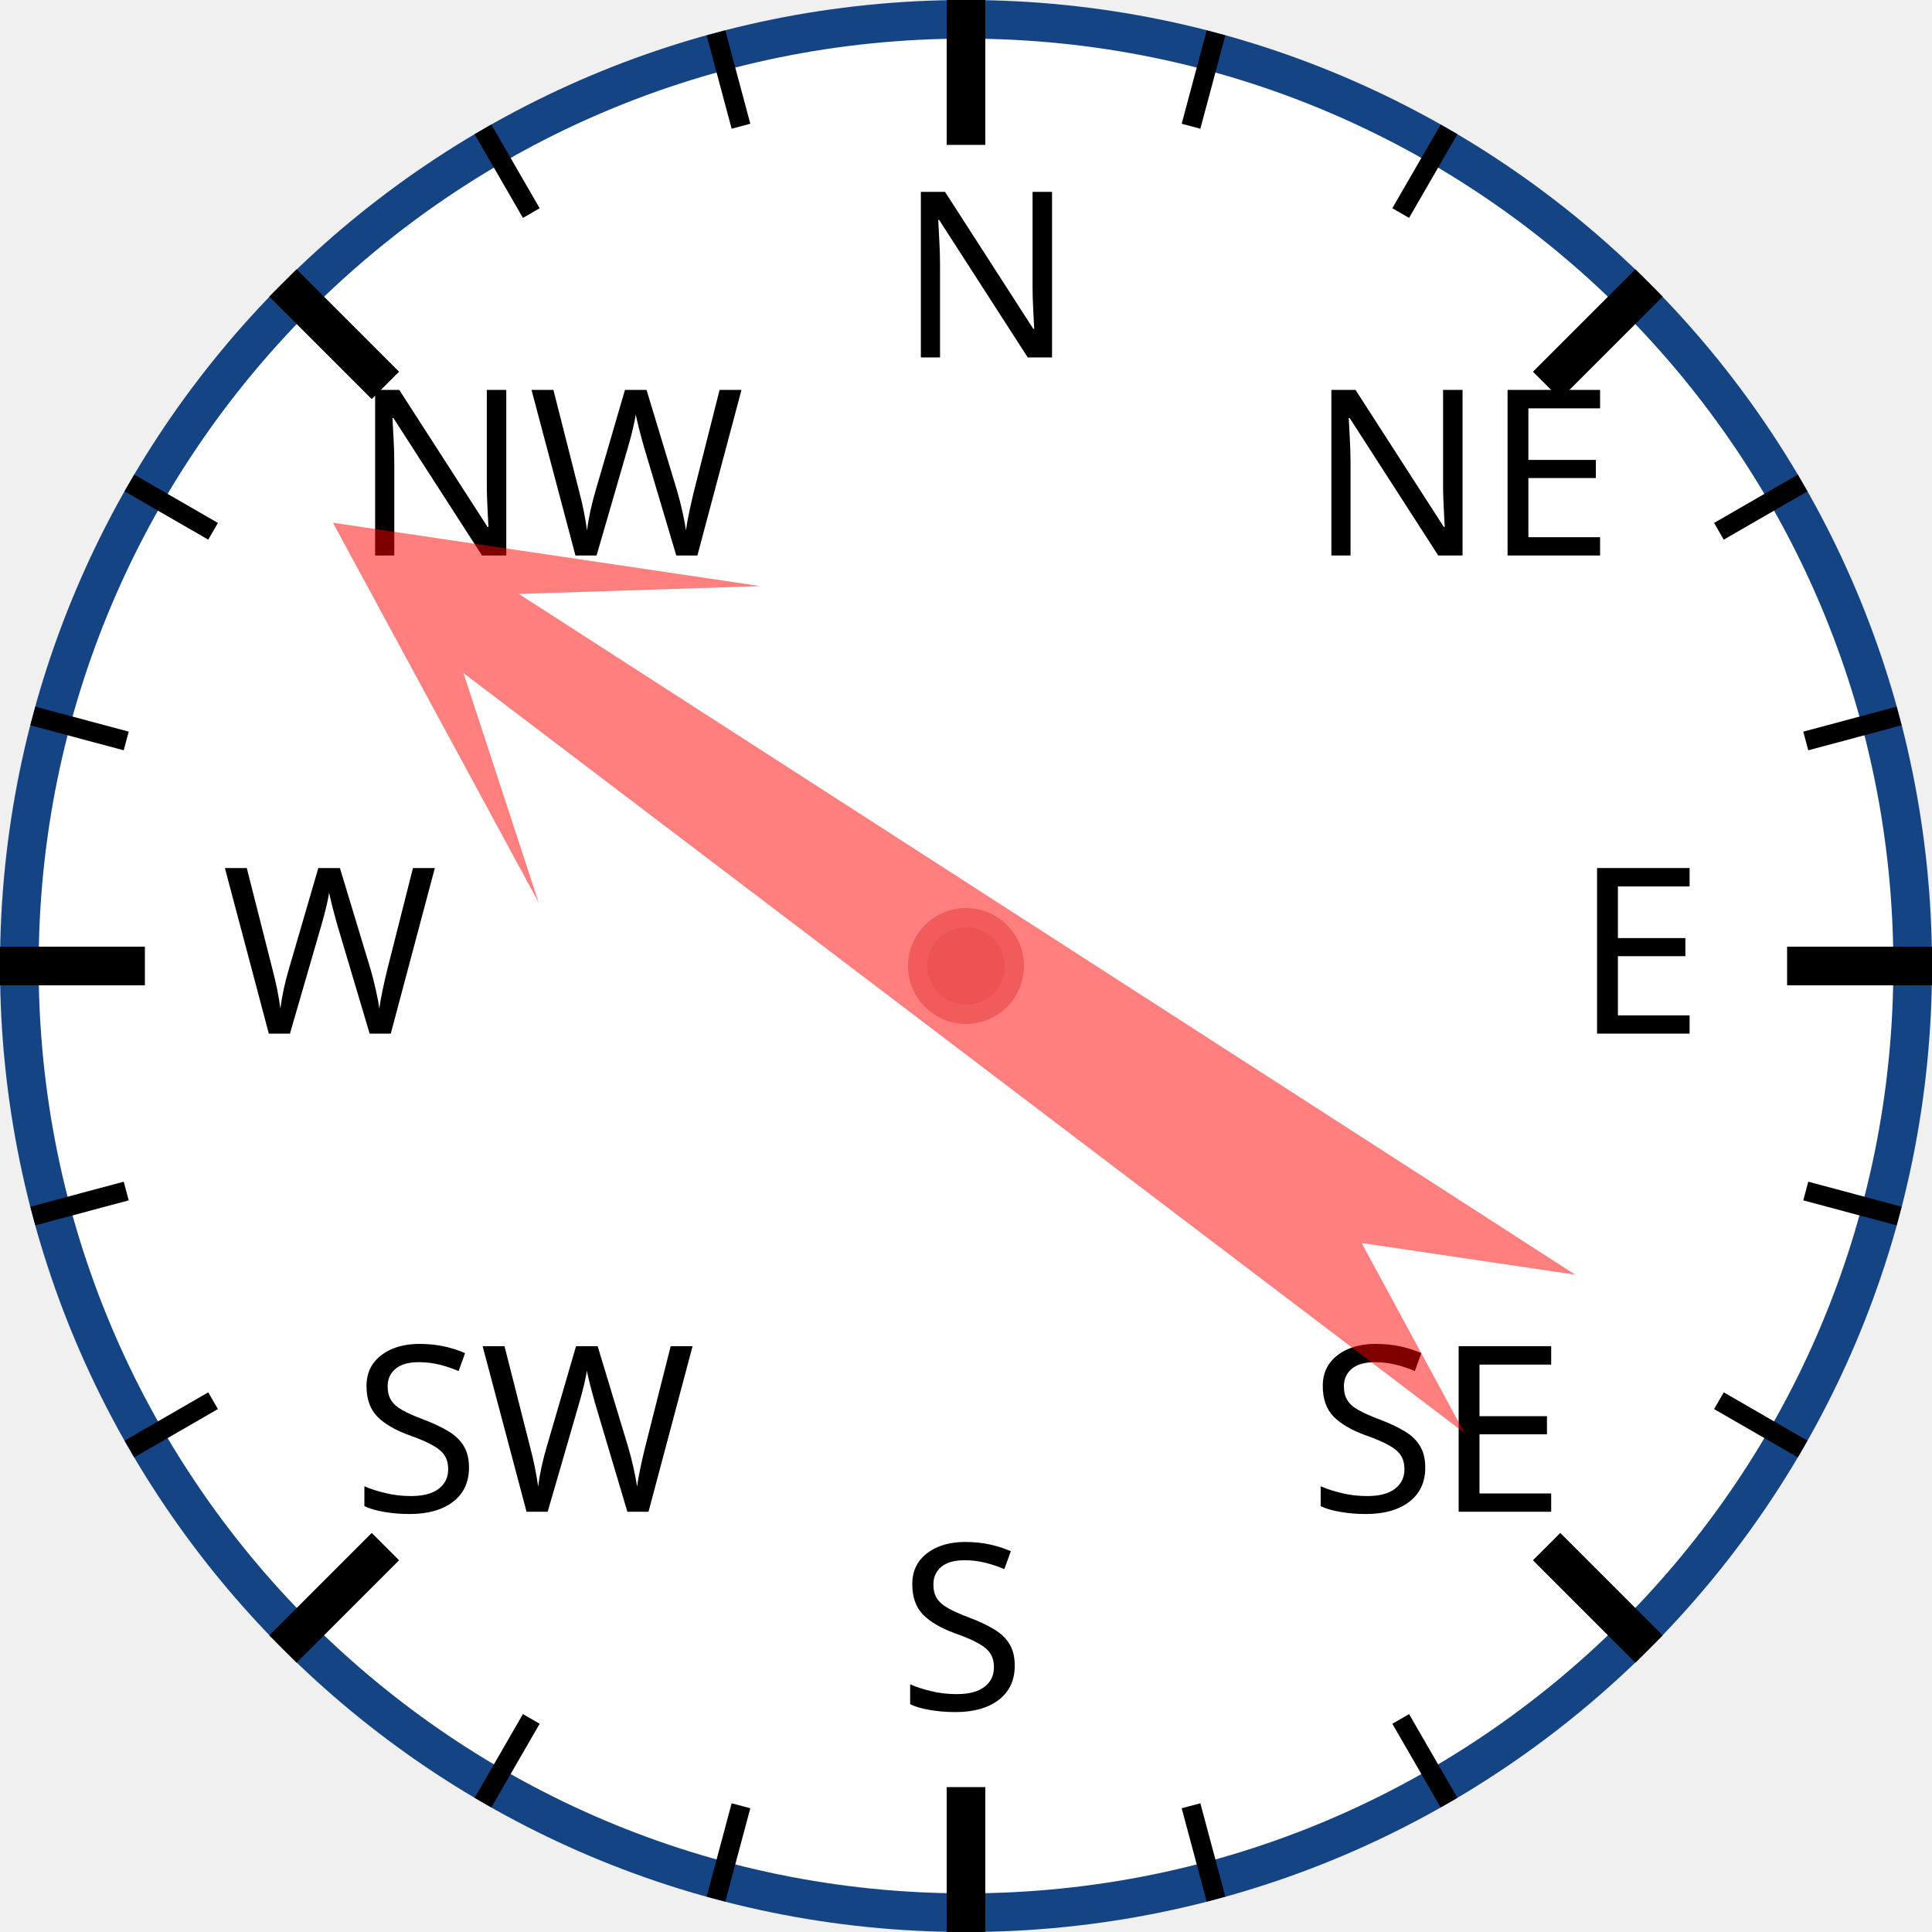
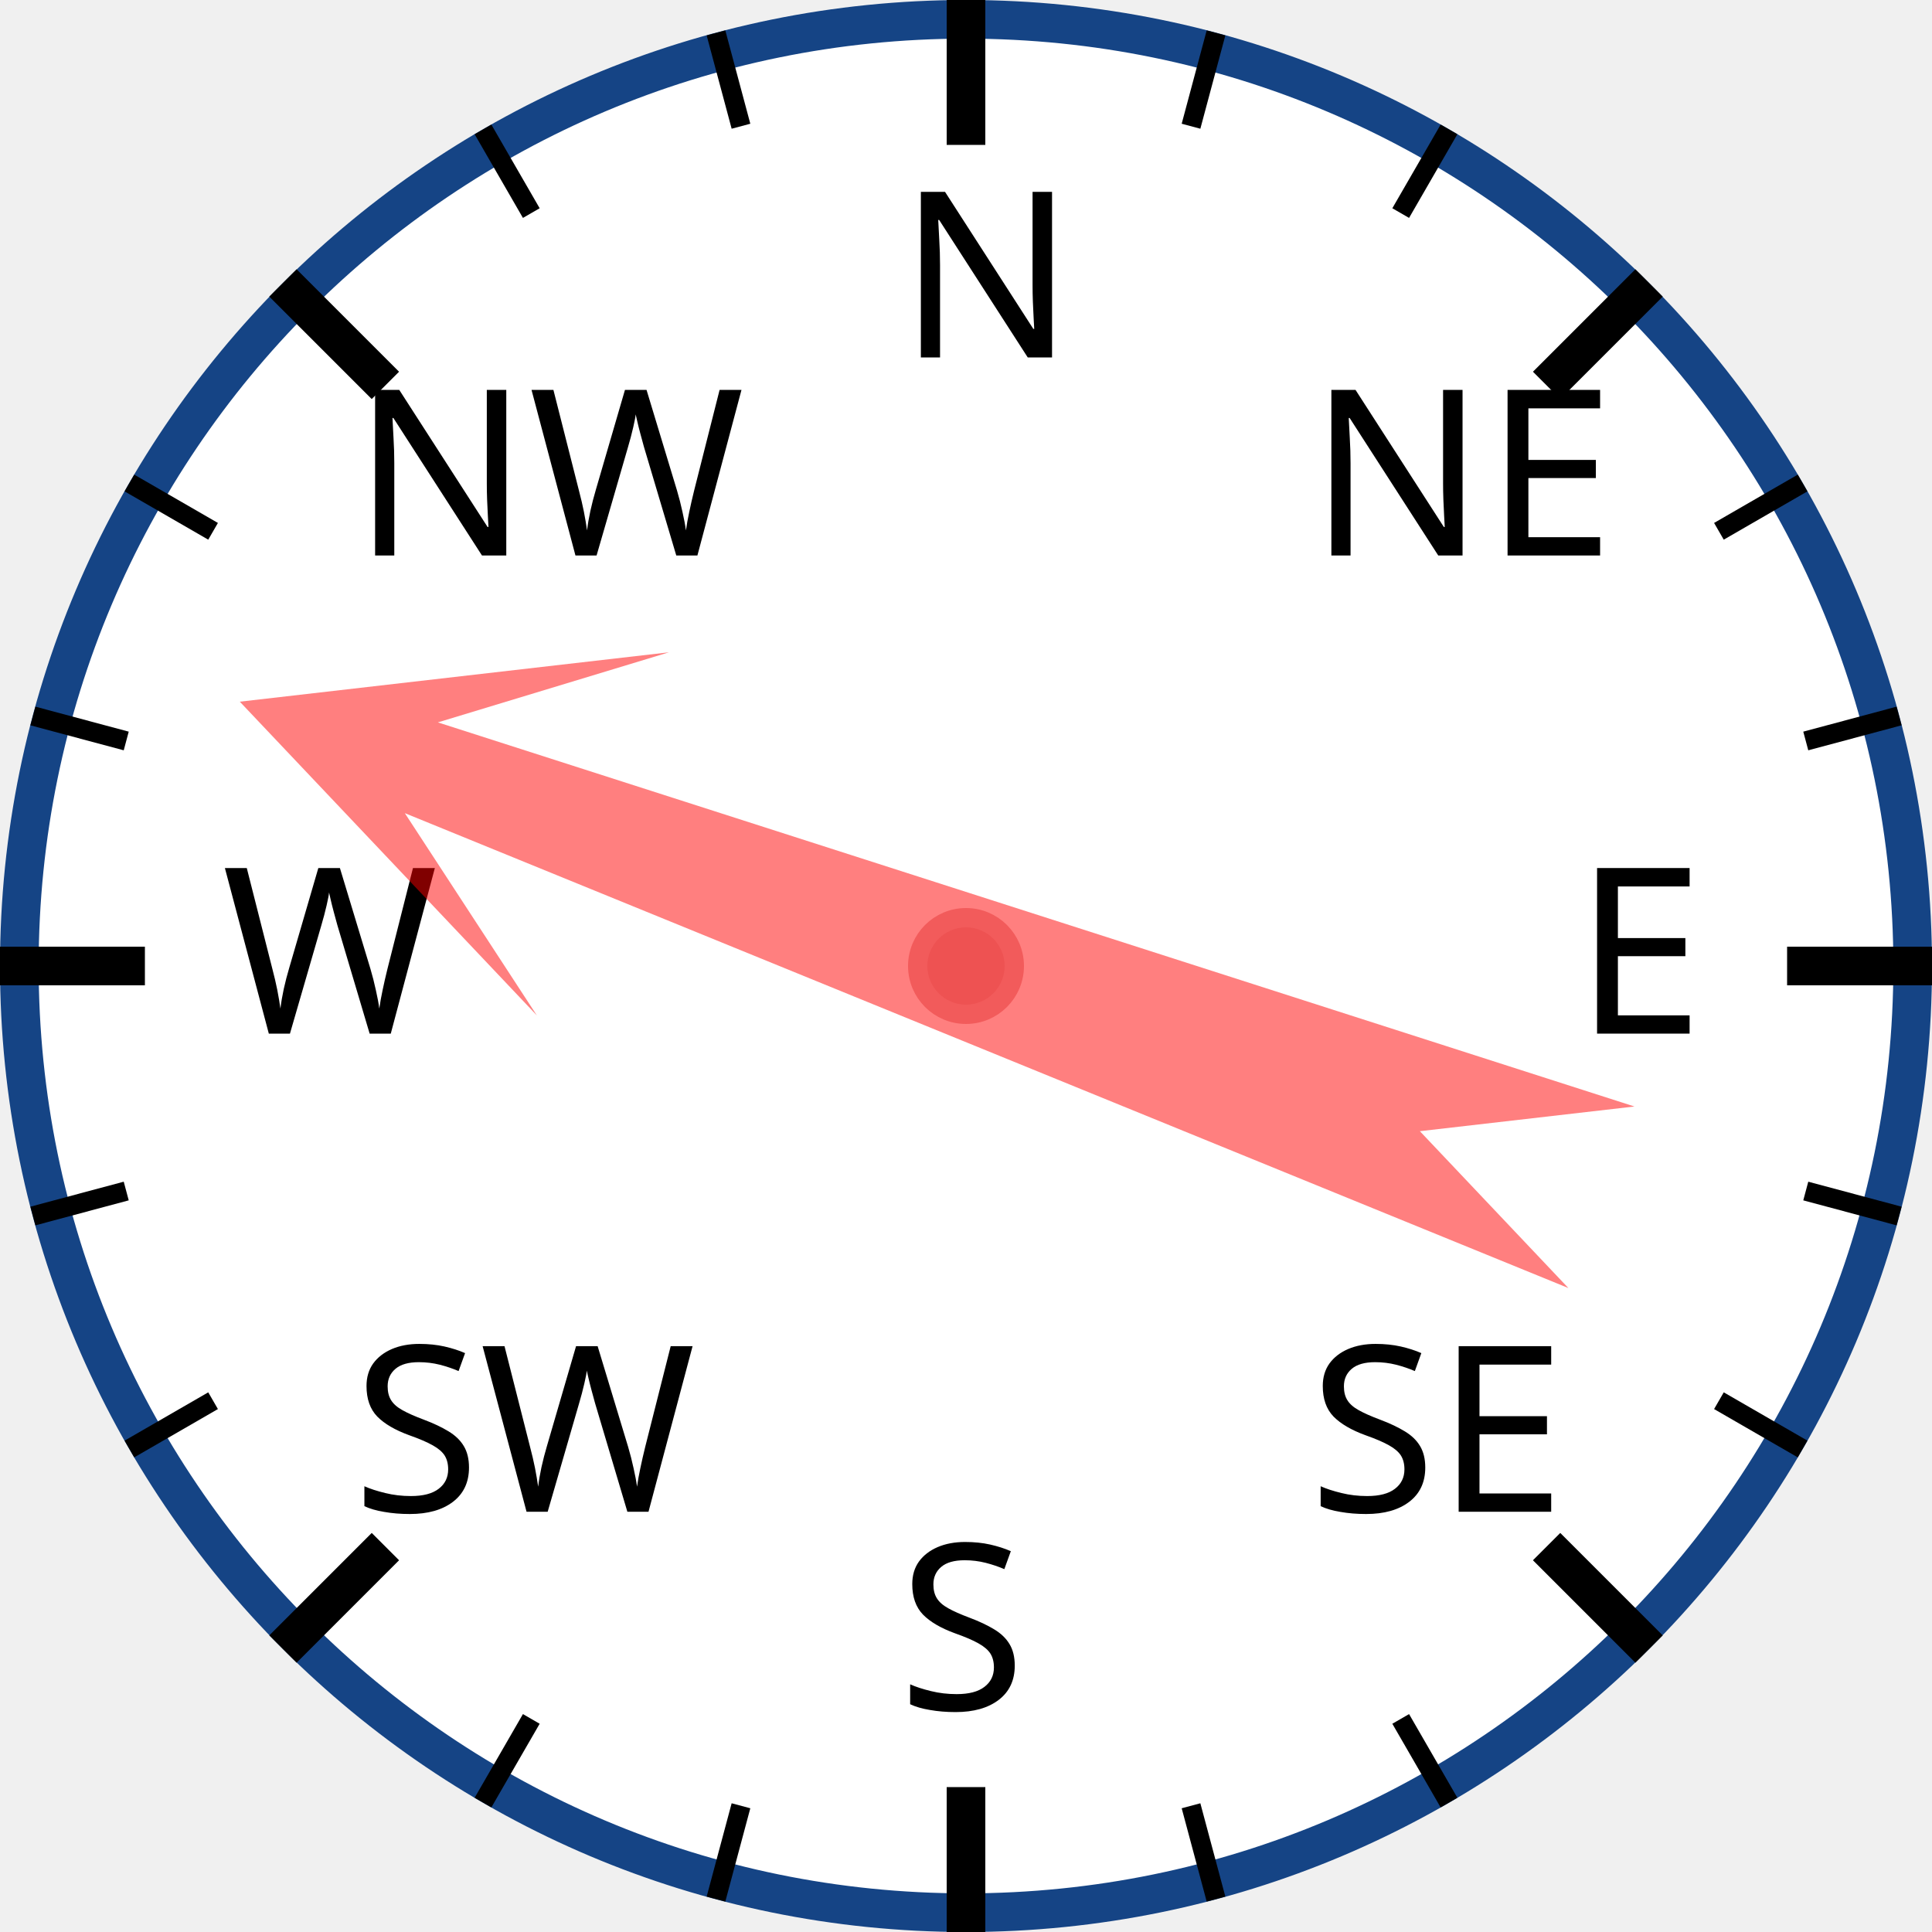
<svg xmlns="http://www.w3.org/2000/svg" width="120px" height="120px" viewBox="0 0 200 200">
  <circle cx="100" cy="100" r="98" style="fill: white; stroke: #154485; stroke-width: 4;" />
  <text x="93.0" y="37.0" style="font-family: sans-serif; font-size: 18pt;">N</text>
  <line x1="100.0" y1="0.0" x2="100.0" y2="15.0" style="stroke: black; stroke-width: 4;" />
  <line x1="74.118" y1="3.407" x2="76.706" y2="13.067" style="stroke: black; stroke-width: 2;" />
  <line x1="50" y1="13.397" x2="55" y2="22.058" style="stroke: black; stroke-width: 2;" />
  <text x="36.503" y="57.503" style="font-family: sans-serif; font-size: 18pt;">NW</text>
  <line x1="29.289" y1="29.289" x2="39.896" y2="39.896" style="stroke: black; stroke-width: 4;" />
  <line x1="13.397" y1="50" x2="22.058" y2="55" style="stroke: black; stroke-width: 2;" />
  <line x1="3.407" y1="74.118" x2="13.067" y2="76.706" style="stroke: black; stroke-width: 2;" />
  <text x="23.0" y="107.0" style="font-family: sans-serif; font-size: 18pt;">W</text>
  <line x1="0.0" y1="100.0" x2="15.0" y2="100.0" style="stroke: black; stroke-width: 4;" />
  <line x1="3.407" y1="125.882" x2="13.067" y2="123.294" style="stroke: black; stroke-width: 2;" />
  <line x1="13.397" y1="150" x2="22.058" y2="145" style="stroke: black; stroke-width: 2;" />
  <text x="36.503" y="156.497" style="font-family: sans-serif; font-size: 18pt;">SW</text>
  <line x1="29.289" y1="170.711" x2="39.896" y2="160.104" style="stroke: black; stroke-width: 4;" />
  <line x1="50" y1="186.603" x2="55" y2="177.942" style="stroke: black; stroke-width: 2;" />
  <line x1="74.118" y1="196.593" x2="76.706" y2="186.933" style="stroke: black; stroke-width: 2;" />
  <text x="93" y="177.0" style="font-family: sans-serif; font-size: 18pt;">S</text>
  <line x1="100" y1="200.0" x2="100" y2="185.0" style="stroke: black; stroke-width: 4;" />
  <line x1="125.882" y1="196.593" x2="123.294" y2="186.933" style="stroke: black; stroke-width: 2;" />
  <line x1="150.0" y1="186.603" x2="145.0" y2="177.942" style="stroke: black; stroke-width: 2;" />
  <text x="135.497" y="156.497" style="font-family: sans-serif; font-size: 18pt;">SE</text>
  <line x1="170.711" y1="170.711" x2="160.104" y2="160.104" style="stroke: black; stroke-width: 4;" />
  <line x1="186.603" y1="150" x2="177.942" y2="145" style="stroke: black; stroke-width: 2;" />
  <line x1="196.593" y1="125.882" x2="186.933" y2="123.294" style="stroke: black; stroke-width: 2;" />
  <text x="163.0" y="107" style="font-family: sans-serif; font-size: 18pt;">E</text>
  <line x1="200.0" y1="100" x2="185.0" y2="100" style="stroke: black; stroke-width: 4;" />
  <line x1="196.593" y1="74.118" x2="186.933" y2="76.706" style="stroke: black; stroke-width: 2;" />
  <line x1="186.603" y1="50" x2="177.942" y2="55" style="stroke: black; stroke-width: 2;" />
  <text x="135.497" y="57.503" style="font-family: sans-serif; font-size: 18pt;">NE</text>
  <line x1="170.711" y1="29.289" x2="160.104" y2="39.896" style="stroke: black; stroke-width: 4;" />
  <line x1="150" y1="13.397" x2="145" y2="22.058" style="stroke: black; stroke-width: 2;" />
  <line x1="125.882" y1="3.407" x2="123.294" y2="13.067" style="stroke: black; stroke-width: 2;" />
-   <polygon points="100 20 120 60 105 40 110 170 100 150 90 170 95 40 80 60" style="fill: red; fill-opacity: 0.5;" transform="rotate(305,100,100)" />
+   <polygon points="100 20 120 60 105 40 110 170 100 150 90 170 95 40 80 60" style="fill: red; fill-opacity: 0.5;" transform="rotate(290,100,100)" />
  <circle cx="100" cy="100" r="5" style="fill: #EE5252; stroke: #F25B5B; stroke-width: 2;" />
</svg>
